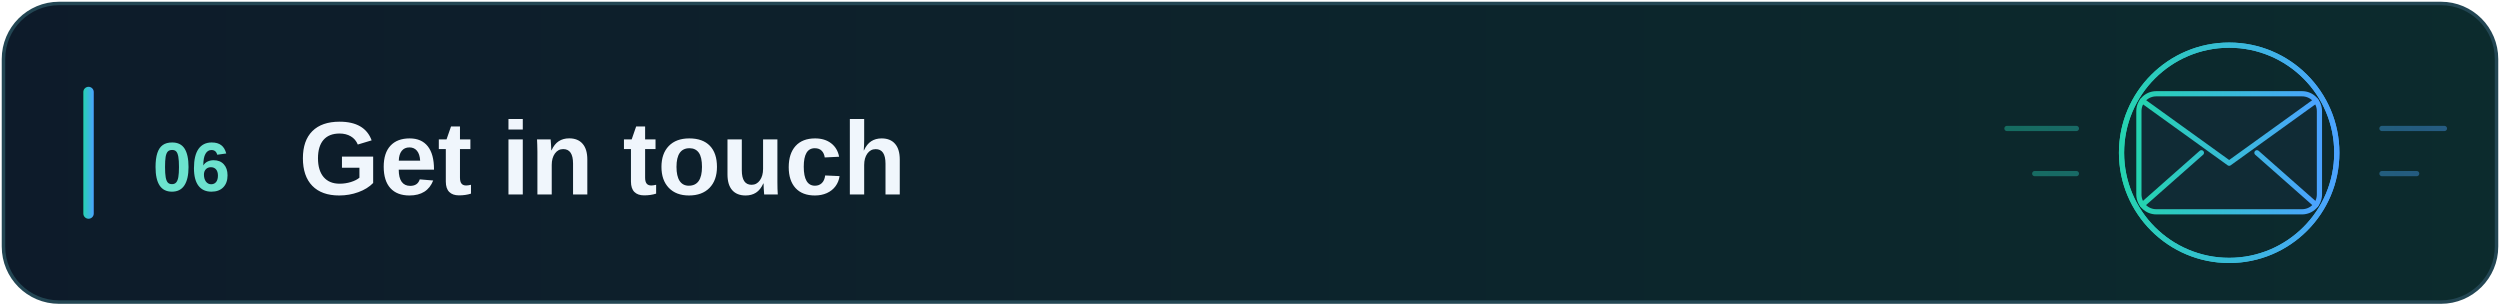
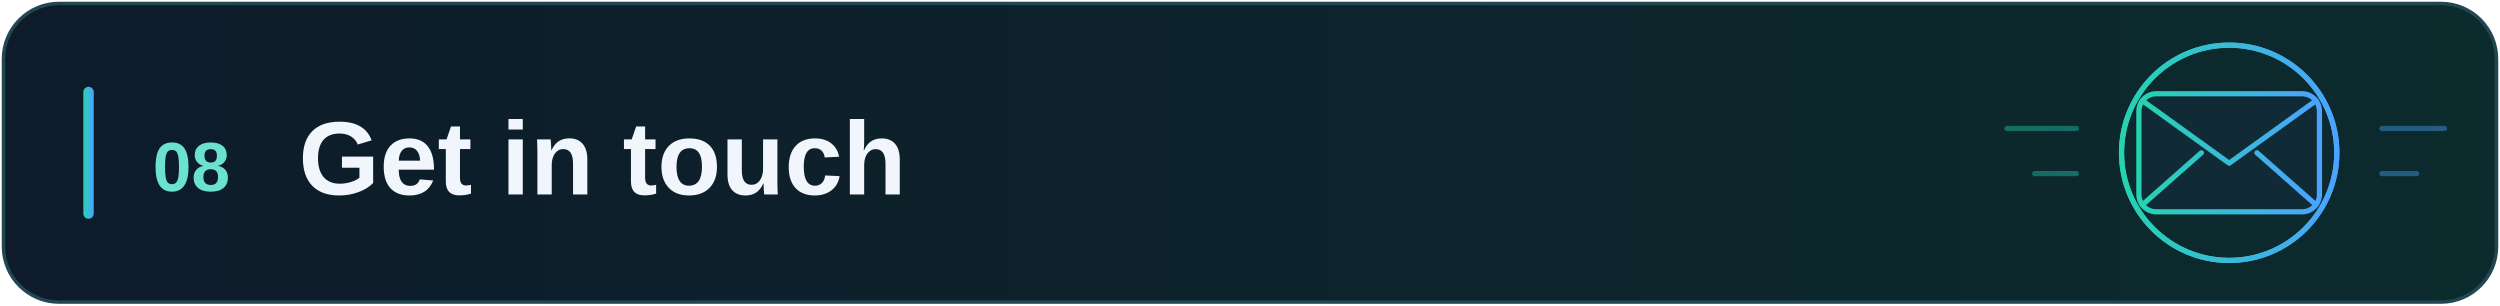
<svg xmlns="http://www.w3.org/2000/svg" width="720" height="88" viewBox="0 0 720 88" role="img" aria-labelledby="title desc">
  <defs>
    <linearGradient id="bg">
      <stop stop-color="#0d1b2a" />
      <stop offset="1" stop-color="#0c2b2d" />
    </linearGradient>
    <linearGradient id="accent">
      <stop stop-color="#25d3b0" />
      <stop offset="1" stop-color="#4ba3ff" />
    </linearGradient>
    <style>
      .wave{transform-origin:642px 44px;animation:wave 5s ease-out infinite}.late{animation-delay:-2.5s}@keyframes wave{0%{transform:scale(.7);opacity:0}20%{opacity:.6}100%{transform:scale(1.2);opacity:0}}
      @media (prefers-reduced-motion: reduce) { .art * { animation: none !important; } .wave { opacity: .3; } }
    </style>
  </defs>
  <rect x="1" y="1" width="718" height="86" rx="16" fill="url(#bg)" stroke="#234653" />
  <rect x="24" y="25" width="3" height="38" rx="1.5" fill="url(#accent)" />
  <g font-family="-apple-system, BlinkMacSystemFont, 'Segoe UI', Arial, sans-serif">
-     <text x="44" y="55" fill="#6ce2ce" font-size="20" font-weight="600">06</text>
+     <text x="44" y="55" fill="#6ce2ce" font-size="20" font-weight="600">08</text>
    <text x="86" y="56" fill="#f0f6fc" font-size="30" font-weight="700">Get in touch</text>
  </g>
  <g class="art" fill="none" stroke="url(#accent)" stroke-width="1.5" stroke-linecap="round" stroke-linejoin="round">
    <circle class="wave" cx="642" cy="44" r="31" />
    <circle class="wave late" cx="642" cy="44" r="31" />
    <rect x="616" y="27" width="52" height="34" rx="5" fill="#102b35" />
    <path d="m617 29 25 18 25-18m-50 30 17-15m33 15-17-15" />
    <path d="M578 37h20m-12 13h12m88-13h18m-18 13h10" opacity=".4" />
  </g>
</svg>
